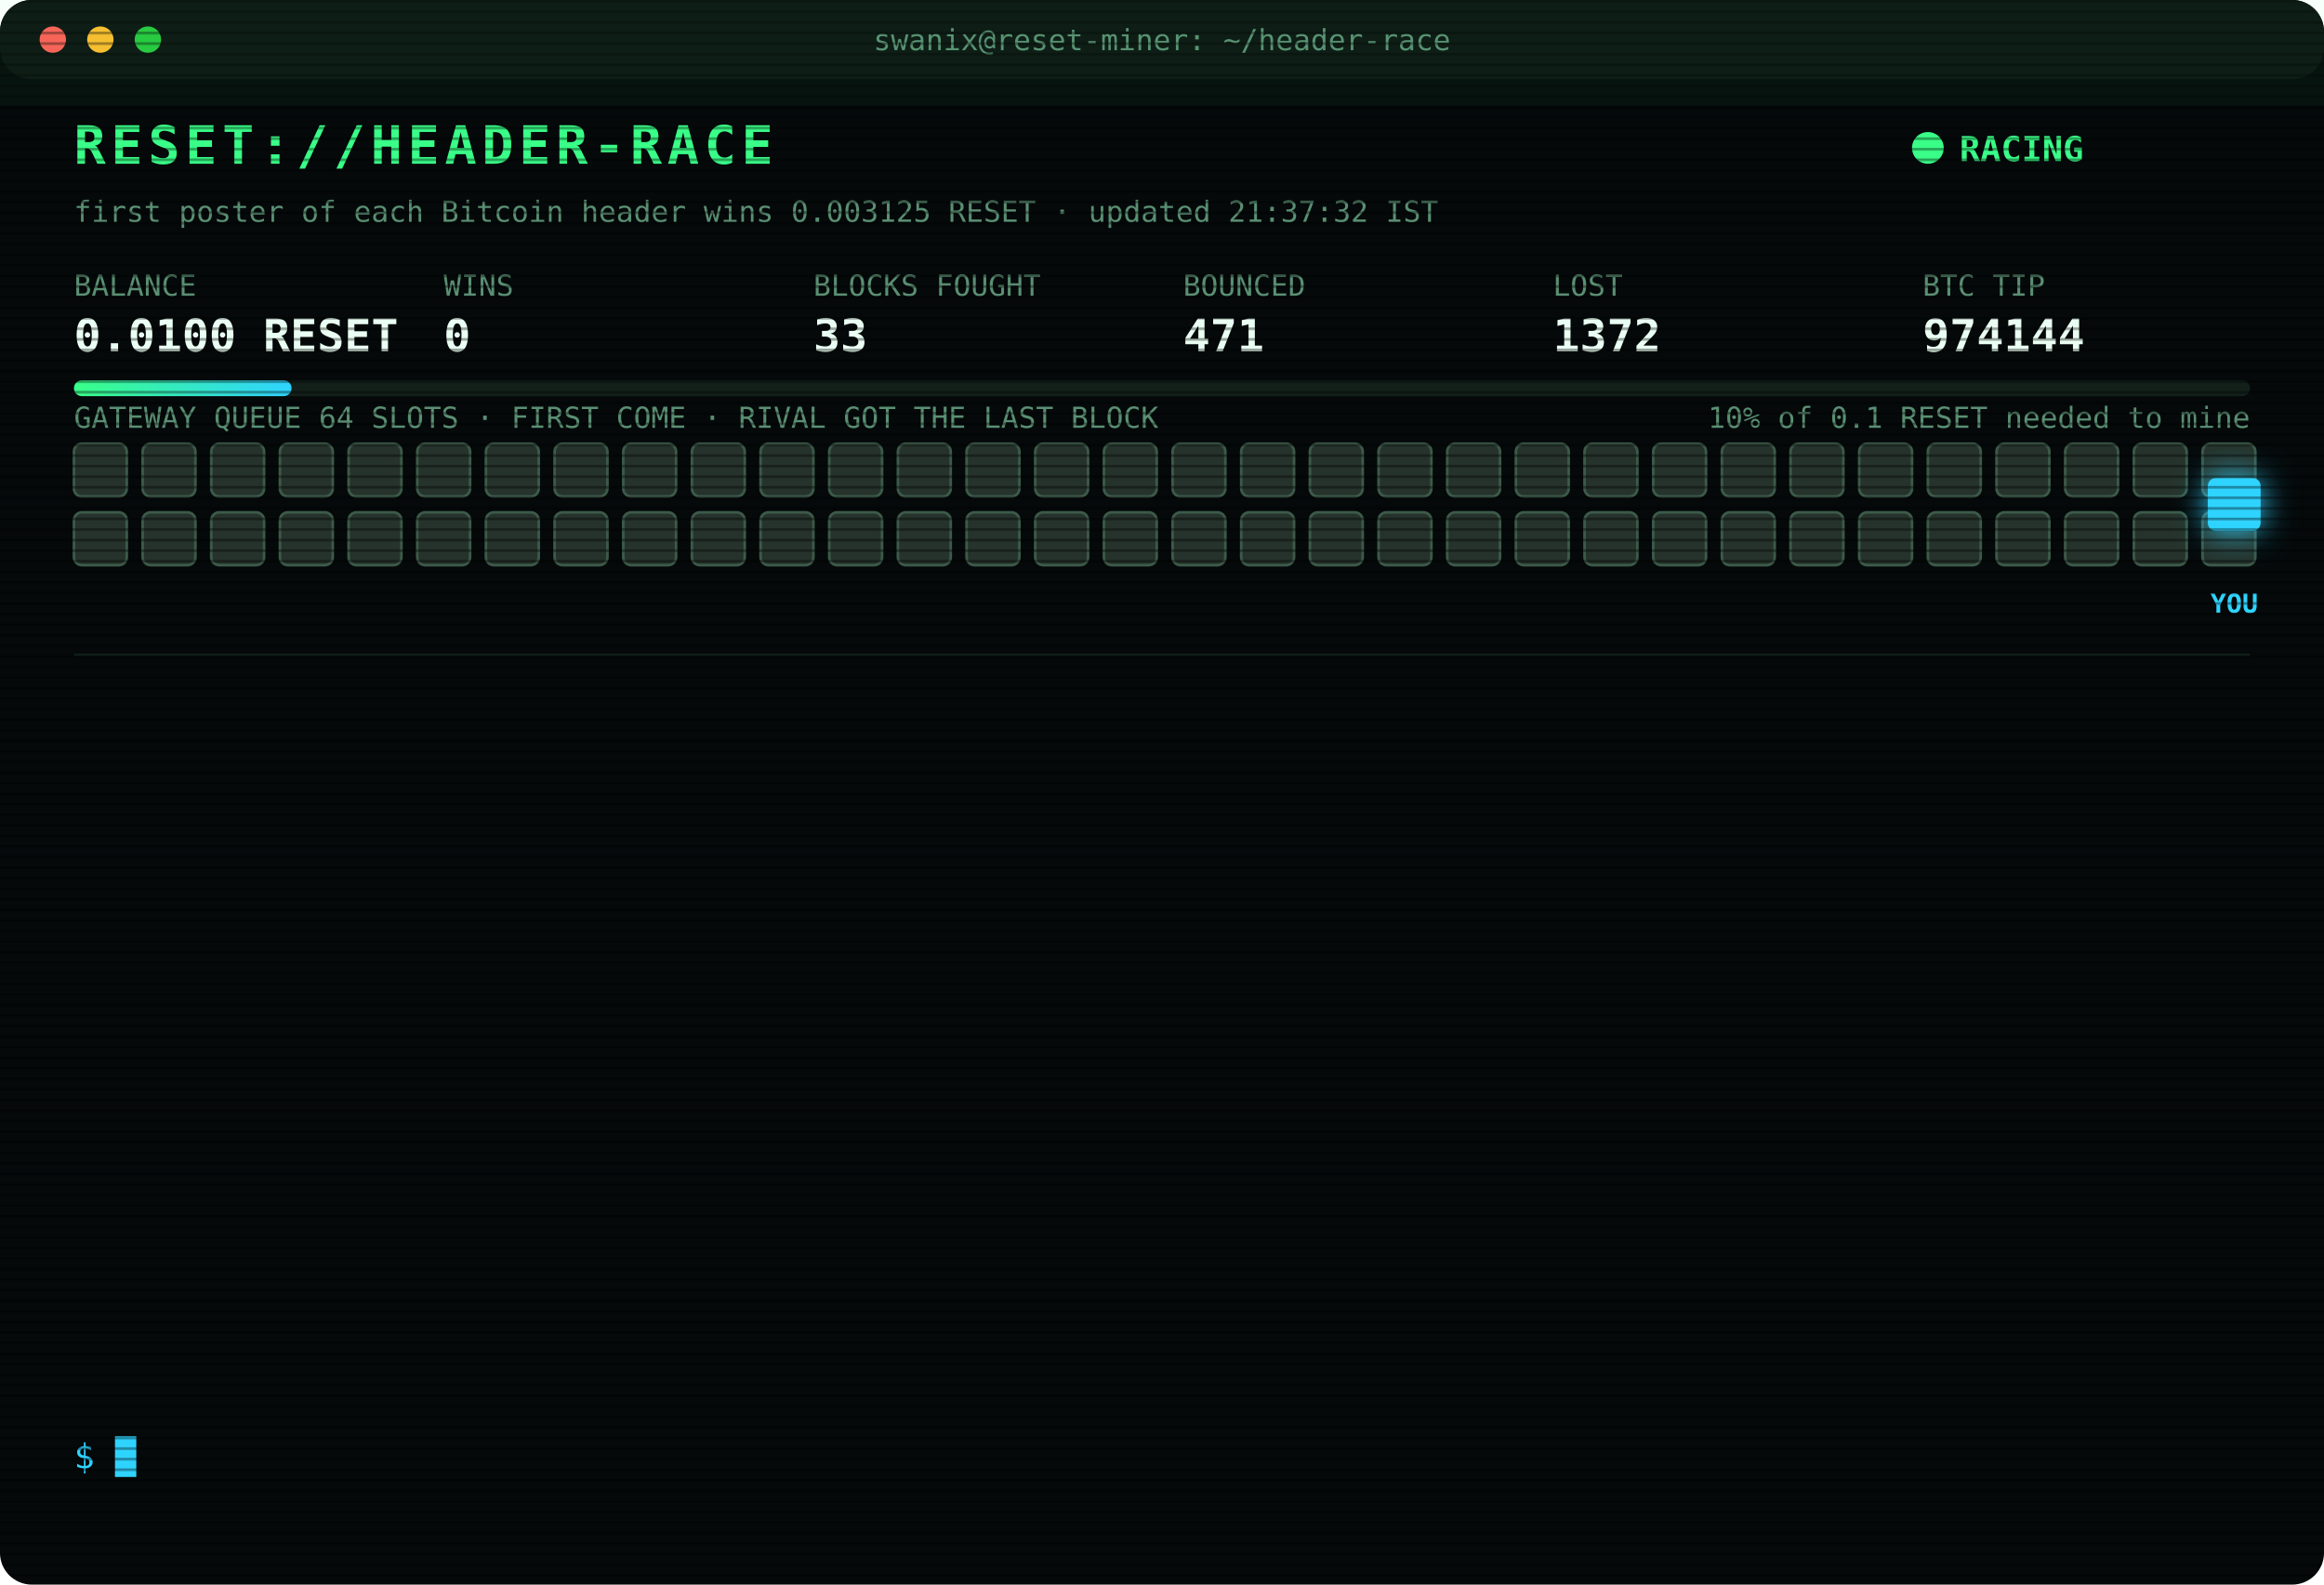
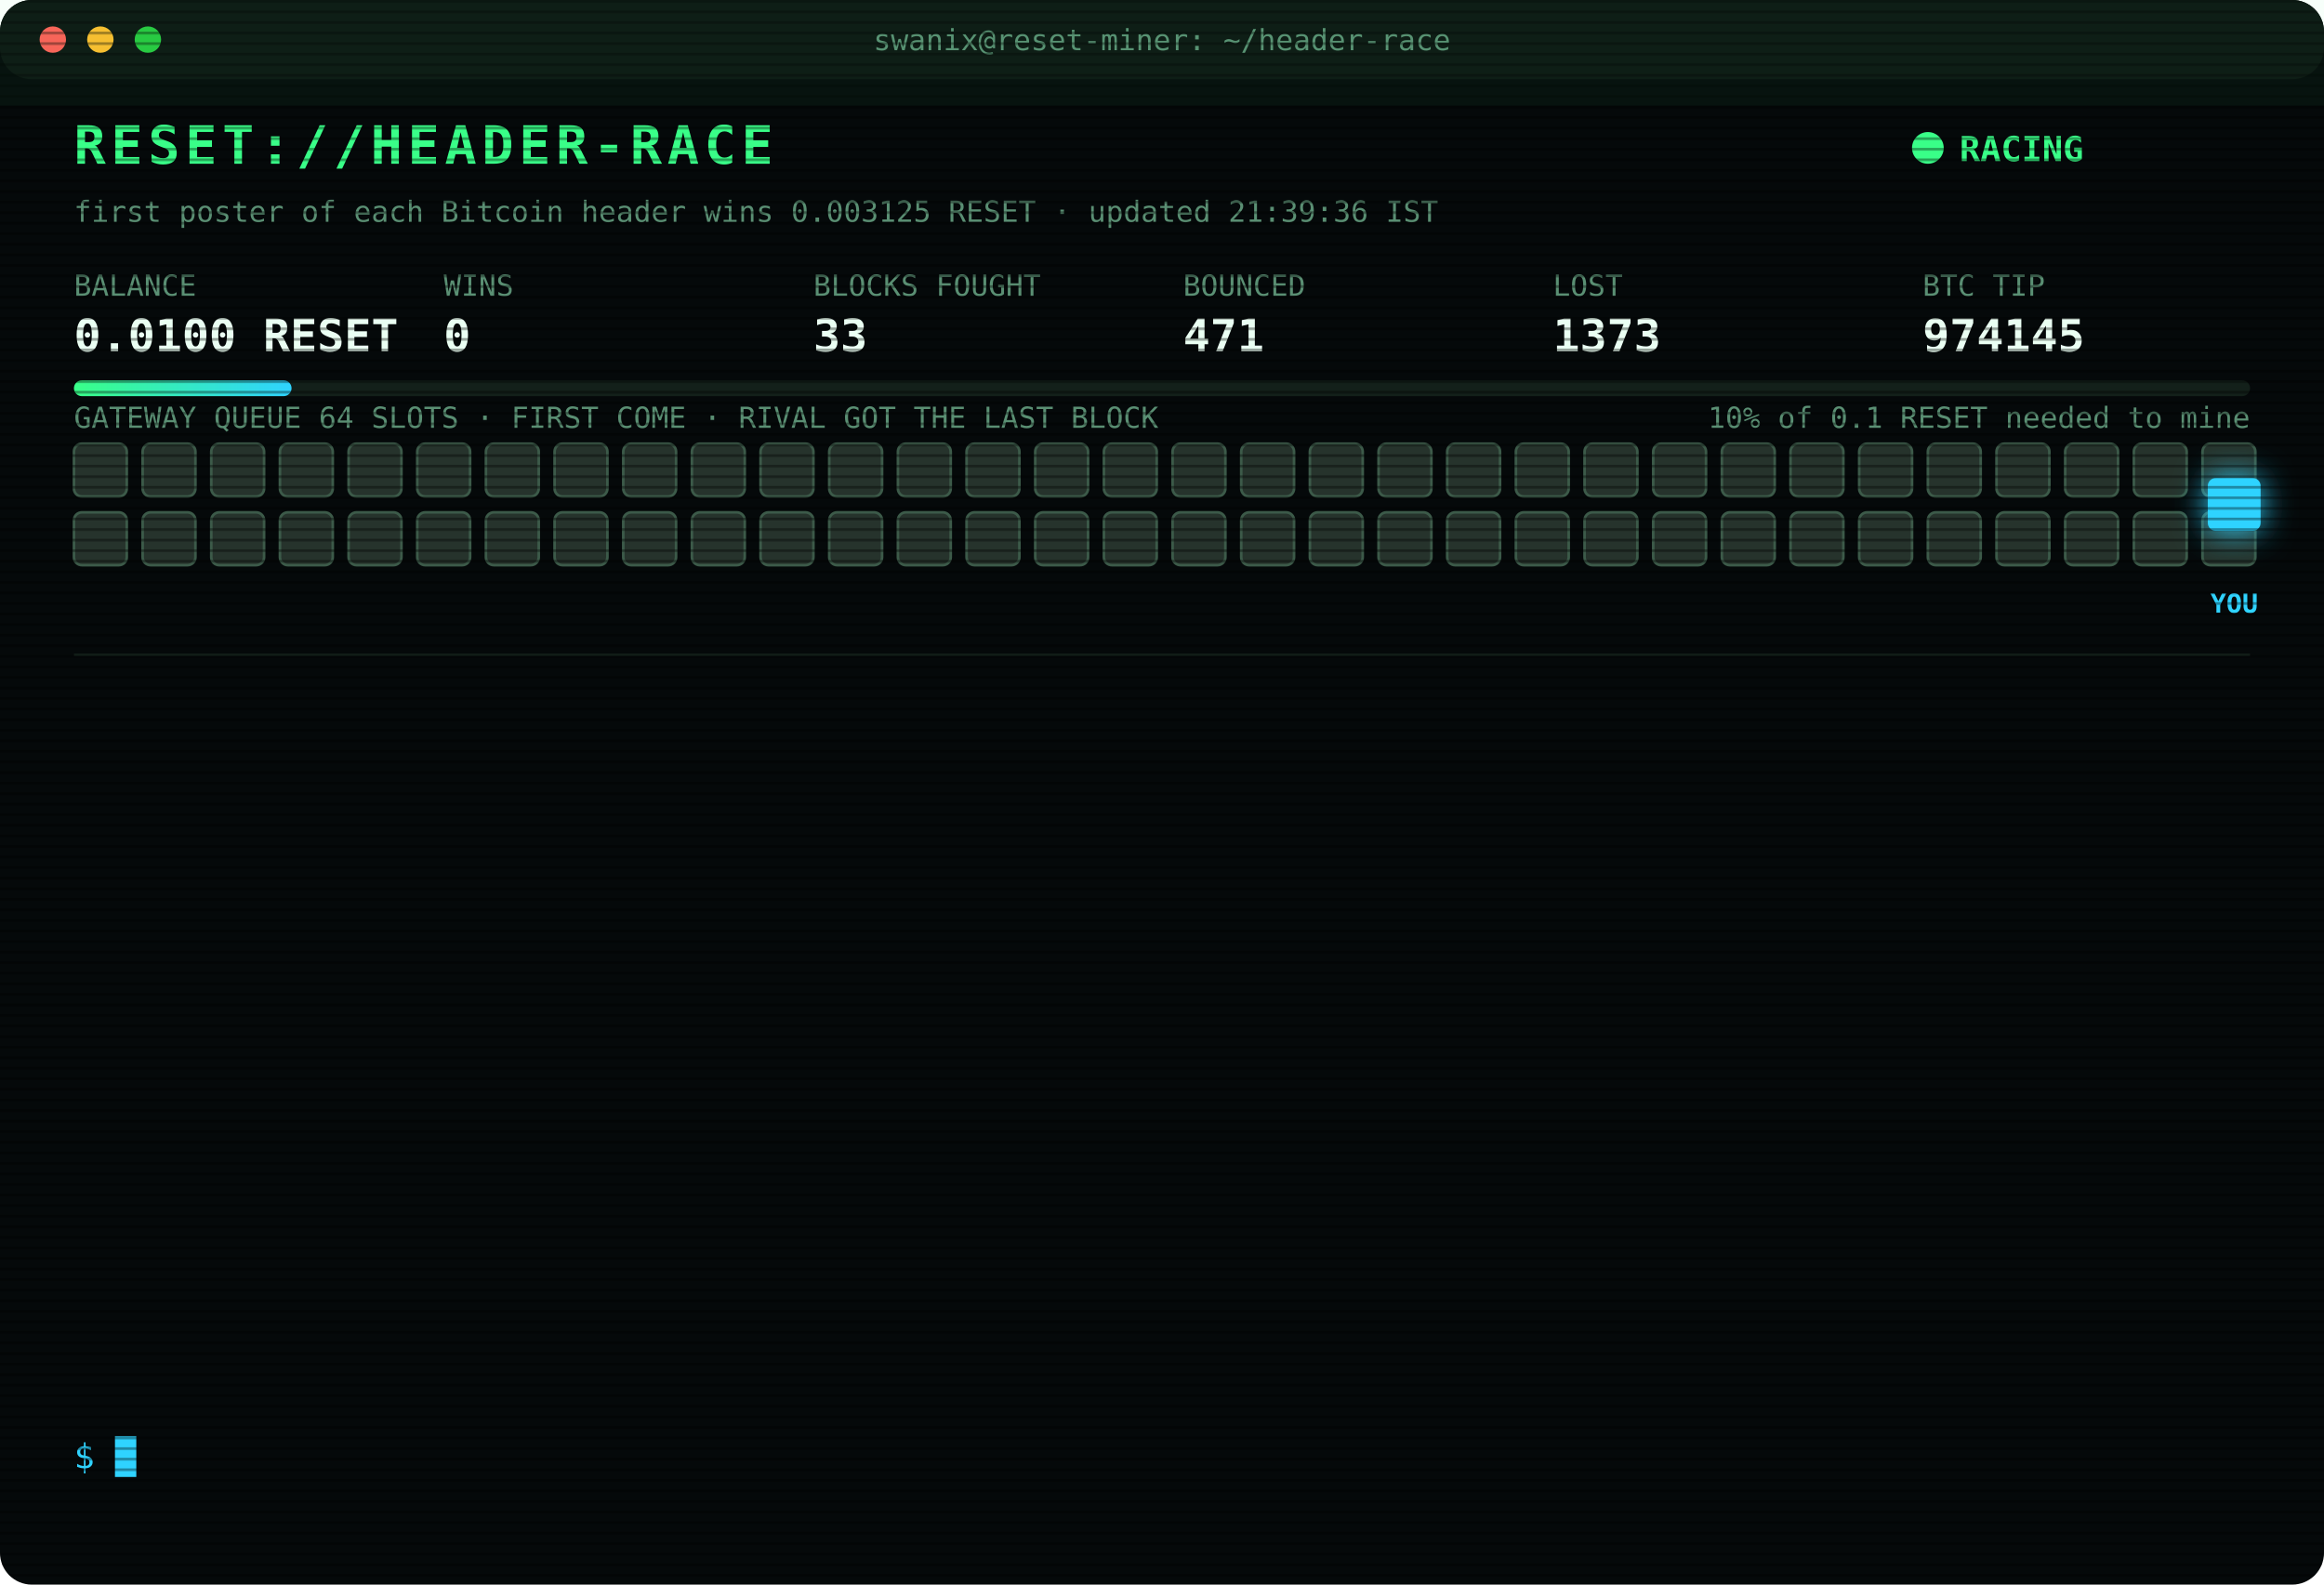
<svg xmlns="http://www.w3.org/2000/svg" width="880" height="600" viewBox="0 0 880 600" font-family="ui-monospace,SFMono-Regular,Menlo,Consolas,monospace">
  <style>
text{font-size:13px;fill:#7CFFB2}
.title{font-size:20px;font-weight:700;fill:#39FF88;letter-spacing:2px;animation:glitch 3s infinite steps(1)}
.sub{fill:#2fd3ff}.k{fill:#5a8f73;font-size:11px}.v{font-size:17px;font-weight:700;fill:#eafff3}
.ts{fill:#3f6b56}.boot{fill:#2fd3ff}.dim{fill:#5a8f73}.bad{fill:#ff4d6d}.warn{fill:#ffd23f}.mag{fill:#ff5cf0}.win{fill:#39FF88;font-weight:700}
.tag{font-size:10px;fill:#2fd3ff;font-weight:700}
.rival{fill:#26332c;stroke:#3c5a49;animation:jam 1.2s infinite alternate}
.idle{fill:#141c18;stroke:#22302a;animation:breathe 4s infinite}
.me{fill:#2fd3ff;filter:drop-shadow(0 0 6px #2fd3ff)}
.hover{animation:nudge 1.1s infinite ease-in-out}.bounce{animation:kick 1.4s infinite}
.ln{opacity:0;animation:in .4s forwards}
.cur{animation:blink 1s infinite steps(1)}
.scan{animation:scan 6s infinite linear}
.led{animation:blink 1.4s infinite}
@keyframes in{from{opacity:0;transform:translateX(-6px)}to{opacity:1;transform:none}}
@keyframes blink{50%{opacity:0}}
@keyframes jam{to{fill:#33463b}}
@keyframes breathe{50%{opacity:.4}}
@keyframes nudge{50%{transform:translateX(-10px)}}
@keyframes kick{0%,100%{transform:none}30%{transform:translateX(-14px)}55%{transform:translateX(10px) translateY(-6px)}}
@keyframes glitch{0%,92%{transform:none}93%{transform:translateX(2px);fill:#ff4d6d}95%{transform:translateX(-2px);fill:#2fd3ff}97%{transform:none}}
@keyframes scan{from{transform:translateY(-40px)}to{transform:translateY(600px)}}
</style>
  <defs>
    <pattern id="sl" width="4" height="4" patternUnits="userSpaceOnUse">
      <rect width="4" height="1" fill="#000" opacity=".35" />
    </pattern>
    <linearGradient id="bar">
      <stop offset="0" stop-color="#39FF88" />
      <stop offset="1" stop-color="#2fd3ff" />
    </linearGradient>
  </defs>
  <rect width="880" height="600" rx="12" fill="#05090a" />
  <rect width="880" height="30" rx="12" fill="#0d1512" />
  <circle cx="20" cy="15" r="5" fill="#ff5f57" />
  <circle cx="38" cy="15" r="5" fill="#febc2e" />
  <circle cx="56" cy="15" r="5" fill="#28c840" />
  <text x="440" y="19" text-anchor="middle" class="k">swanix@reset-miner: ~/header-race</text>
  <text x="28" y="62" class="title">RESET://HEADER-RACE</text>
  <circle class="led" cx="730" cy="56" r="6" fill="#39FF88" />
  <text x="742" y="61" class="win">RACING</text>
-   <text x="28" y="84" class="k">first poster of each Bitcoin header wins 0.003125 RESET · updated 21:37:32 IST</text>
+   <text x="28" y="84" class="k">first poster of each Bitcoin header wins 0.003125 RESET · updated 21:39:36 IST</text>
  <text x="28" y="112" class="k">BALANCE</text>
  <text x="28" y="133" class="v">0.0100 RESET</text>
  <text x="168" y="112" class="k">WINS</text>
  <text x="168" y="133" class="v">0</text>
  <text x="308" y="112" class="k">BLOCKS FOUGHT</text>
  <text x="308" y="133" class="v">33</text>
  <text x="448" y="112" class="k">BOUNCED</text>
  <text x="448" y="133" class="v">471</text>
  <text x="588" y="112" class="k">LOST</text>
-   <text x="588" y="133" class="v">1372</text>
+   <text x="588" y="133" class="v">1373</text>
  <text x="728" y="112" class="k">BTC TIP</text>
-   <text x="728" y="133" class="v">974144</text>
+   <text x="728" y="133" class="v">974145</text>
  <rect x="28" y="144" width="824" height="6" rx="3" fill="#13201a" />
  <rect x="28" y="144" width="82.4" height="6" rx="3" fill="url(#bar)" />
  <text x="852" y="162" text-anchor="end" class="k">10% of 0.1 RESET needed to mine</text>
  <text x="28" y="162" class="k">GATEWAY QUEUE 64 SLOTS · FIRST COME · RIVAL GOT THE LAST BLOCK</text>
  <rect class="rival" x="28" y="168" width="20" height="20" rx="3" style="animation-delay:0.00s" />
  <rect class="rival" x="54" y="168" width="20" height="20" rx="3" style="animation-delay:0.05s" />
  <rect class="rival" x="80" y="168" width="20" height="20" rx="3" style="animation-delay:0.10s" />
  <rect class="rival" x="106" y="168" width="20" height="20" rx="3" style="animation-delay:0.15s" />
  <rect class="rival" x="132" y="168" width="20" height="20" rx="3" style="animation-delay:0.20s" />
  <rect class="rival" x="158" y="168" width="20" height="20" rx="3" style="animation-delay:0.25s" />
  <rect class="rival" x="184" y="168" width="20" height="20" rx="3" style="animation-delay:0.30s" />
  <rect class="rival" x="210" y="168" width="20" height="20" rx="3" style="animation-delay:0.35s" />
  <rect class="rival" x="236" y="168" width="20" height="20" rx="3" style="animation-delay:0.40s" />
  <rect class="rival" x="262" y="168" width="20" height="20" rx="3" style="animation-delay:0.45s" />
  <rect class="rival" x="288" y="168" width="20" height="20" rx="3" style="animation-delay:0.50s" />
  <rect class="rival" x="314" y="168" width="20" height="20" rx="3" style="animation-delay:0.55s" />
  <rect class="rival" x="340" y="168" width="20" height="20" rx="3" style="animation-delay:0.60s" />
  <rect class="rival" x="366" y="168" width="20" height="20" rx="3" style="animation-delay:0.65s" />
  <rect class="rival" x="392" y="168" width="20" height="20" rx="3" style="animation-delay:0.70s" />
  <rect class="rival" x="418" y="168" width="20" height="20" rx="3" style="animation-delay:0.75s" />
  <rect class="rival" x="444" y="168" width="20" height="20" rx="3" style="animation-delay:0.80s" />
  <rect class="rival" x="470" y="168" width="20" height="20" rx="3" style="animation-delay:0.85s" />
  <rect class="rival" x="496" y="168" width="20" height="20" rx="3" style="animation-delay:0.90s" />
  <rect class="rival" x="522" y="168" width="20" height="20" rx="3" style="animation-delay:0.95s" />
  <rect class="rival" x="548" y="168" width="20" height="20" rx="3" style="animation-delay:1.00s" />
  <rect class="rival" x="574" y="168" width="20" height="20" rx="3" style="animation-delay:1.05s" />
  <rect class="rival" x="600" y="168" width="20" height="20" rx="3" style="animation-delay:1.10s" />
  <rect class="rival" x="626" y="168" width="20" height="20" rx="3" style="animation-delay:1.15s" />
  <rect class="rival" x="652" y="168" width="20" height="20" rx="3" style="animation-delay:1.20s" />
  <rect class="rival" x="678" y="168" width="20" height="20" rx="3" style="animation-delay:1.25s" />
  <rect class="rival" x="704" y="168" width="20" height="20" rx="3" style="animation-delay:1.30s" />
  <rect class="rival" x="730" y="168" width="20" height="20" rx="3" style="animation-delay:1.35s" />
  <rect class="rival" x="756" y="168" width="20" height="20" rx="3" style="animation-delay:1.40s" />
  <rect class="rival" x="782" y="168" width="20" height="20" rx="3" style="animation-delay:1.45s" />
  <rect class="rival" x="808" y="168" width="20" height="20" rx="3" style="animation-delay:1.50s" />
  <rect class="rival" x="834" y="168" width="20" height="20" rx="3" style="animation-delay:1.55s" />
  <rect class="rival" x="28" y="194" width="20" height="20" rx="3" style="animation-delay:1.60s" />
  <rect class="rival" x="54" y="194" width="20" height="20" rx="3" style="animation-delay:1.65s" />
  <rect class="rival" x="80" y="194" width="20" height="20" rx="3" style="animation-delay:1.70s" />
  <rect class="rival" x="106" y="194" width="20" height="20" rx="3" style="animation-delay:1.75s" />
  <rect class="rival" x="132" y="194" width="20" height="20" rx="3" style="animation-delay:1.80s" />
  <rect class="rival" x="158" y="194" width="20" height="20" rx="3" style="animation-delay:1.85s" />
  <rect class="rival" x="184" y="194" width="20" height="20" rx="3" style="animation-delay:1.90s" />
  <rect class="rival" x="210" y="194" width="20" height="20" rx="3" style="animation-delay:1.95s" />
  <rect class="rival" x="236" y="194" width="20" height="20" rx="3" style="animation-delay:2.00s" />
  <rect class="rival" x="262" y="194" width="20" height="20" rx="3" style="animation-delay:2.05s" />
  <rect class="rival" x="288" y="194" width="20" height="20" rx="3" style="animation-delay:2.10s" />
  <rect class="rival" x="314" y="194" width="20" height="20" rx="3" style="animation-delay:2.15s" />
  <rect class="rival" x="340" y="194" width="20" height="20" rx="3" style="animation-delay:2.20s" />
  <rect class="rival" x="366" y="194" width="20" height="20" rx="3" style="animation-delay:2.25s" />
  <rect class="rival" x="392" y="194" width="20" height="20" rx="3" style="animation-delay:2.30s" />
  <rect class="rival" x="418" y="194" width="20" height="20" rx="3" style="animation-delay:2.35s" />
  <rect class="rival" x="444" y="194" width="20" height="20" rx="3" style="animation-delay:2.40s" />
  <rect class="rival" x="470" y="194" width="20" height="20" rx="3" style="animation-delay:2.45s" />
  <rect class="rival" x="496" y="194" width="20" height="20" rx="3" style="animation-delay:2.50s" />
  <rect class="rival" x="522" y="194" width="20" height="20" rx="3" style="animation-delay:2.55s" />
  <rect class="rival" x="548" y="194" width="20" height="20" rx="3" style="animation-delay:2.60s" />
  <rect class="rival" x="574" y="194" width="20" height="20" rx="3" style="animation-delay:2.65s" />
  <rect class="rival" x="600" y="194" width="20" height="20" rx="3" style="animation-delay:2.70s" />
  <rect class="rival" x="626" y="194" width="20" height="20" rx="3" style="animation-delay:2.75s" />
  <rect class="rival" x="652" y="194" width="20" height="20" rx="3" style="animation-delay:2.80s" />
  <rect class="rival" x="678" y="194" width="20" height="20" rx="3" style="animation-delay:2.85s" />
  <rect class="rival" x="704" y="194" width="20" height="20" rx="3" style="animation-delay:2.90s" />
  <rect class="rival" x="730" y="194" width="20" height="20" rx="3" style="animation-delay:2.95s" />
  <rect class="rival" x="756" y="194" width="20" height="20" rx="3" style="animation-delay:3.00s" />
  <rect class="rival" x="782" y="194" width="20" height="20" rx="3" style="animation-delay:3.05s" />
  <rect class="rival" x="808" y="194" width="20" height="20" rx="3" style="animation-delay:3.10s" />
  <rect class="rival" x="834" y="194" width="20" height="20" rx="3" style="animation-delay:3.15s" />
  <g class="hover">
    <rect class="me" x="836" y="181" width="20" height="20" rx="3" />
    <text class="tag" x="846" y="232" text-anchor="middle">YOU</text>
  </g>
  <line x1="28" x2="852" y1="248" y2="248" stroke="#13201a" />
  <g class="ln" style="animation-delay:0.40s">
-     <text x="28" y="270" class="ts">19:45:08</text>
-     <text x="104" y="270" class="bad">[LOST] #974133 taken by a rival miner</text>
+     <text x="28" y="270" class="ts">19:52:06</text>
+     <text x="104" y="270" class="bad">[LOST] #974134 taken by a rival miner</text>
  </g>
  <g class="ln" style="animation-delay:0.65s">
-     <text x="28" y="292" class="ts">19:52:06</text>
-     <text x="104" y="292" class="bad">[LOST] #974134 taken by a rival miner</text>
+     <text x="28" y="292" class="ts">19:53:15</text>
+     <text x="104" y="292" class="bad">[LOST] #974135 taken by a rival miner</text>
  </g>
  <g class="ln" style="animation-delay:0.90s">
-     <text x="28" y="314" class="ts">19:53:15</text>
-     <text x="104" y="314" class="bad">[LOST] #974135 taken by a rival miner</text>
+     <text x="28" y="314" class="ts">20:36:46</text>
+     <text x="104" y="314" class="bad">[LOST] #974137 taken by a rival miner</text>
  </g>
  <g class="ln" style="animation-delay:1.15s">
-     <text x="28" y="336" class="ts">20:36:46</text>
-     <text x="104" y="336" class="bad">[LOST] #974137 taken by a rival miner</text>
+     <text x="28" y="336" class="ts">20:45:33</text>
+     <text x="104" y="336" class="bad">[LOST] #974138 taken by a rival miner</text>
  </g>
  <g class="ln" style="animation-delay:1.40s">
-     <text x="28" y="358" class="ts">20:45:33</text>
-     <text x="104" y="358" class="bad">[LOST] #974138 taken by a rival miner</text>
+     <text x="28" y="358" class="ts">20:54:33</text>
+     <text x="104" y="358" class="bad">[LOST] #974139 taken by a rival miner</text>
  </g>
  <g class="ln" style="animation-delay:1.65s">
-     <text x="28" y="380" class="ts">20:54:33</text>
-     <text x="104" y="380" class="bad">[LOST] #974139 taken by a rival miner</text>
+     <text x="28" y="380" class="ts">20:57:53</text>
+     <text x="104" y="380" class="bad">[LOST] #974140 taken by a rival miner</text>
  </g>
  <g class="ln" style="animation-delay:1.90s">
-     <text x="28" y="402" class="ts">20:57:53</text>
-     <text x="104" y="402" class="bad">[LOST] #974140 taken by a rival miner</text>
+     <text x="28" y="402" class="ts">21:02:45</text>
+     <text x="104" y="402" class="bad">[LOST] #974141 taken by a rival miner</text>
  </g>
  <g class="ln" style="animation-delay:2.15s">
-     <text x="28" y="424" class="ts">21:02:45</text>
-     <text x="104" y="424" class="bad">[LOST] #974141 taken by a rival miner</text>
+     <text x="28" y="424" class="ts">21:19:16</text>
+     <text x="104" y="424" class="bad">[LOST] #974142 taken by a rival miner</text>
  </g>
  <g class="ln" style="animation-delay:2.40s">
-     <text x="28" y="446" class="ts">21:19:16</text>
-     <text x="104" y="446" class="bad">[LOST] #974142 taken by a rival miner</text>
+     <text x="28" y="446" class="ts">21:20:46</text>
+     <text x="104" y="446" class="bad">[LOST] #974143 taken by a rival miner</text>
  </g>
  <g class="ln" style="animation-delay:2.65s">
-     <text x="28" y="468" class="ts">21:20:46</text>
-     <text x="104" y="468" class="bad">[LOST] #974143 taken by a rival miner</text>
+     <text x="28" y="468" class="ts">21:25:52</text>
+     <text x="104" y="468" class="dim">[STINT END] calls 763 · wins 0</text>
  </g>
  <g class="ln" style="animation-delay:2.90s">
-     <text x="28" y="490" class="ts">21:25:52</text>
-     <text x="104" y="490" class="dim">[STINT END] calls 763 · wins 0</text>
+     <text x="28" y="490" class="ts">21:30:29</text>
+     <text x="104" y="490" class="boot">[BOOT] racer v3 online · 3 feeds · stint 340m</text>
  </g>
  <g class="ln" style="animation-delay:3.15s">
-     <text x="28" y="512" class="ts">21:30:29</text>
-     <text x="104" y="512" class="boot">[BOOT] racer v3 online · 3 feeds · stint 340m</text>
+     <text x="28" y="512" class="ts">21:37:32</text>
+     <text x="104" y="512" class="bad">[LOST] #974144 taken by a rival miner</text>
  </g>
  <g class="ln" style="animation-delay:3.40s">
-     <text x="28" y="534" class="ts">21:37:32</text>
-     <text x="104" y="534" class="bad">[LOST] #974144 taken by a rival miner</text>
+     <text x="28" y="534" class="ts">21:39:36</text>
+     <text x="104" y="534" class="bad">[LOST] #974145 taken by a rival miner</text>
  </g>
  <text x="28" y="556" class="sub">$ <tspan class="cur">█</tspan>
  </text>
  <rect width="880" height="600" rx="12" fill="url(#sl)" pointer-events="none" />
  <rect class="scan" width="880" height="40" fill="#39FF88" opacity=".04" />
</svg>
